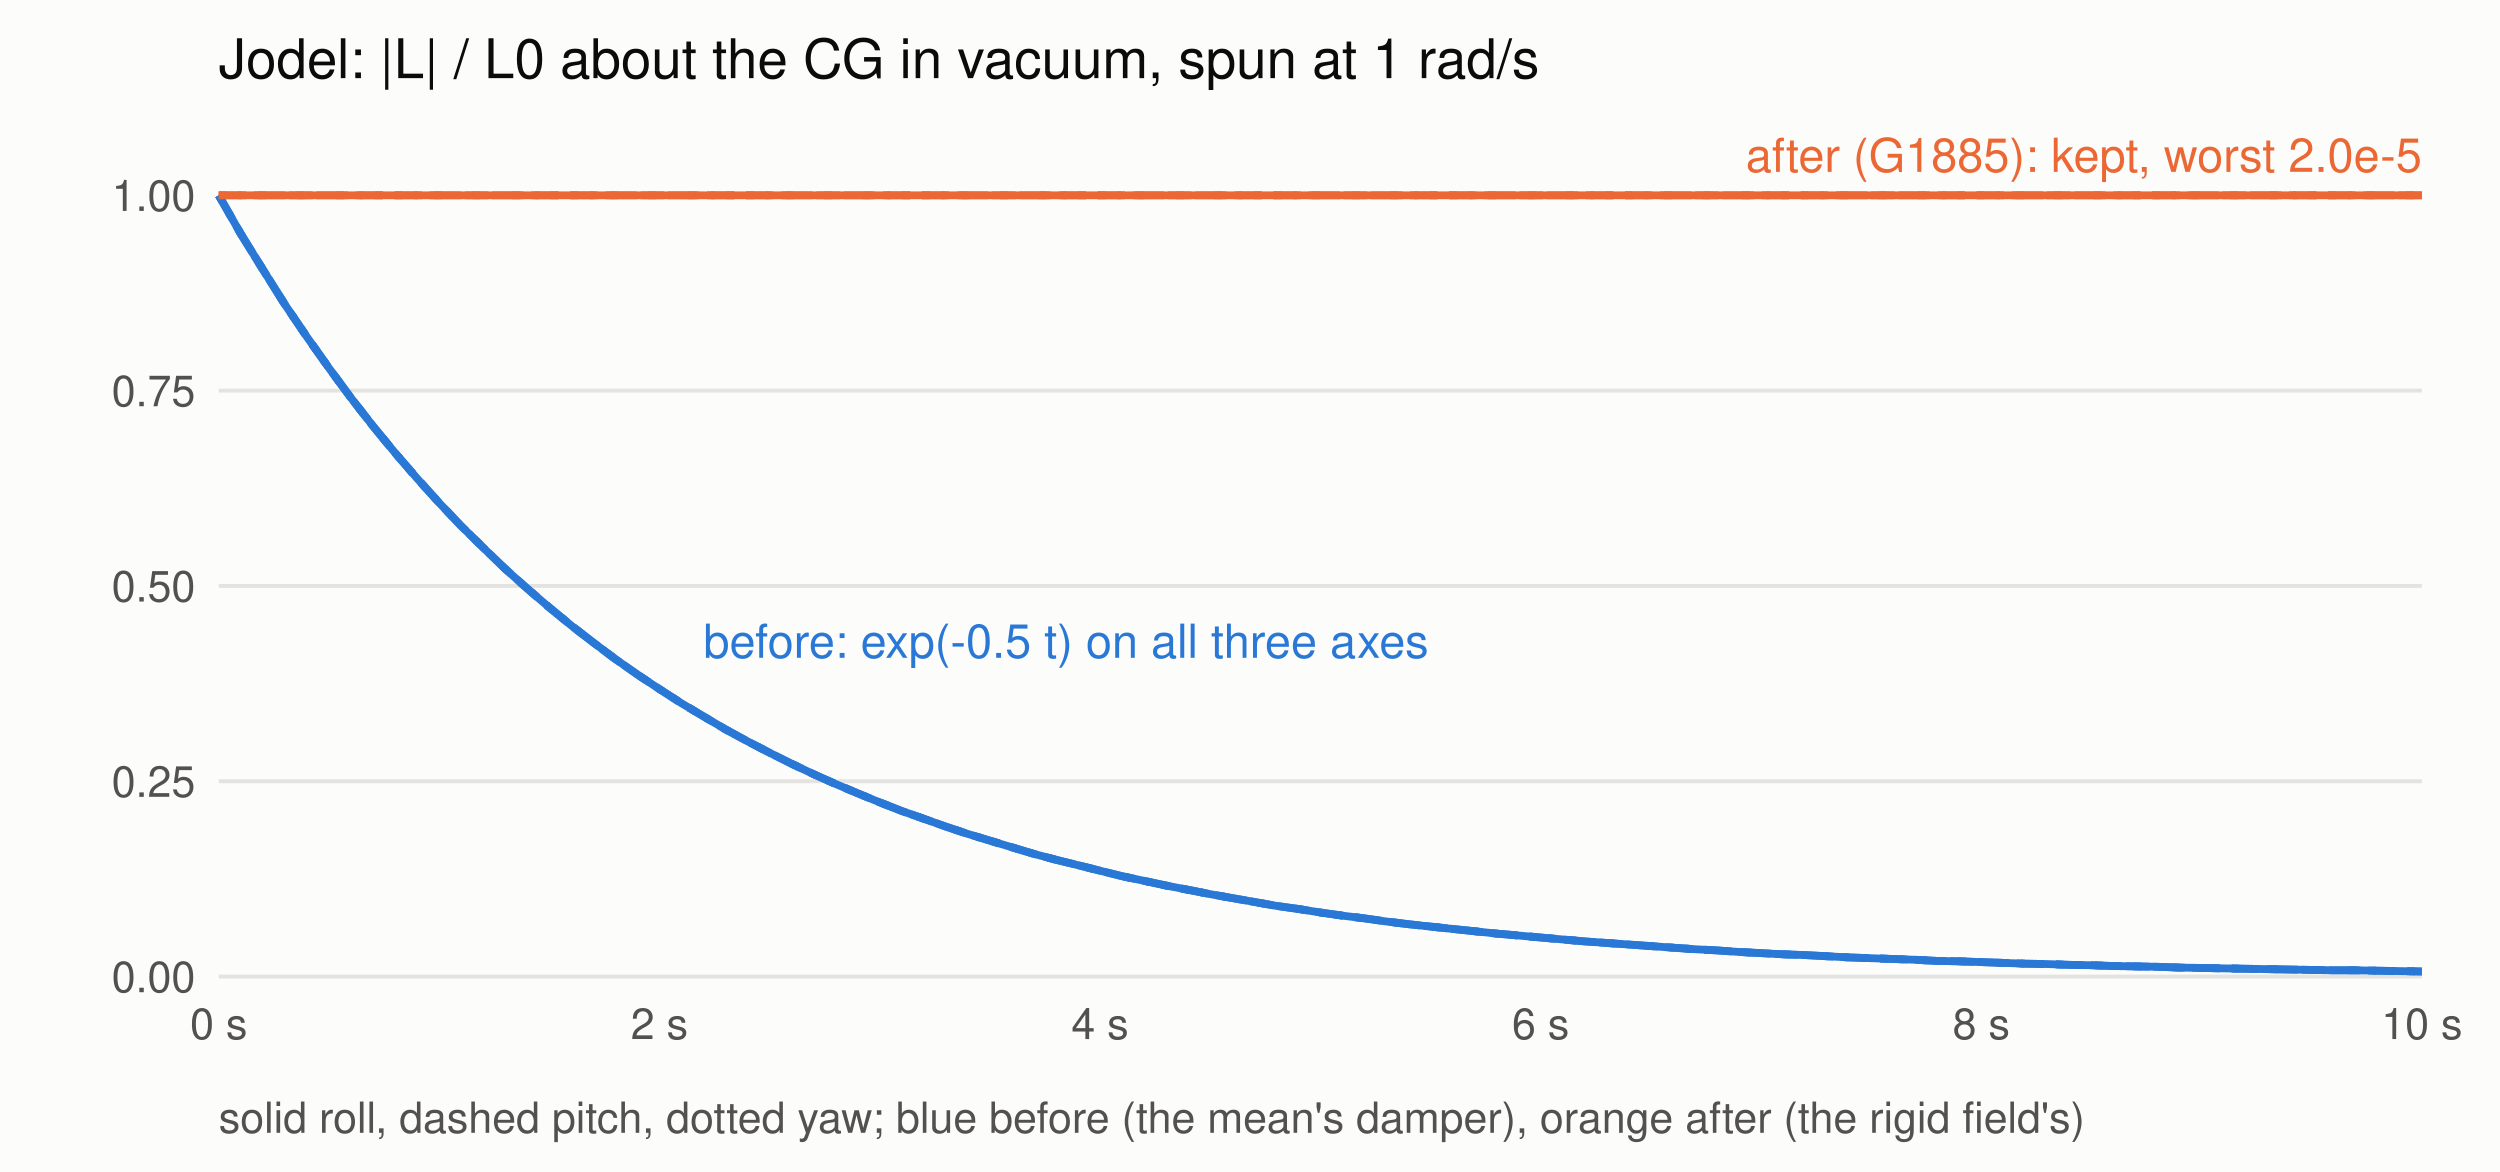
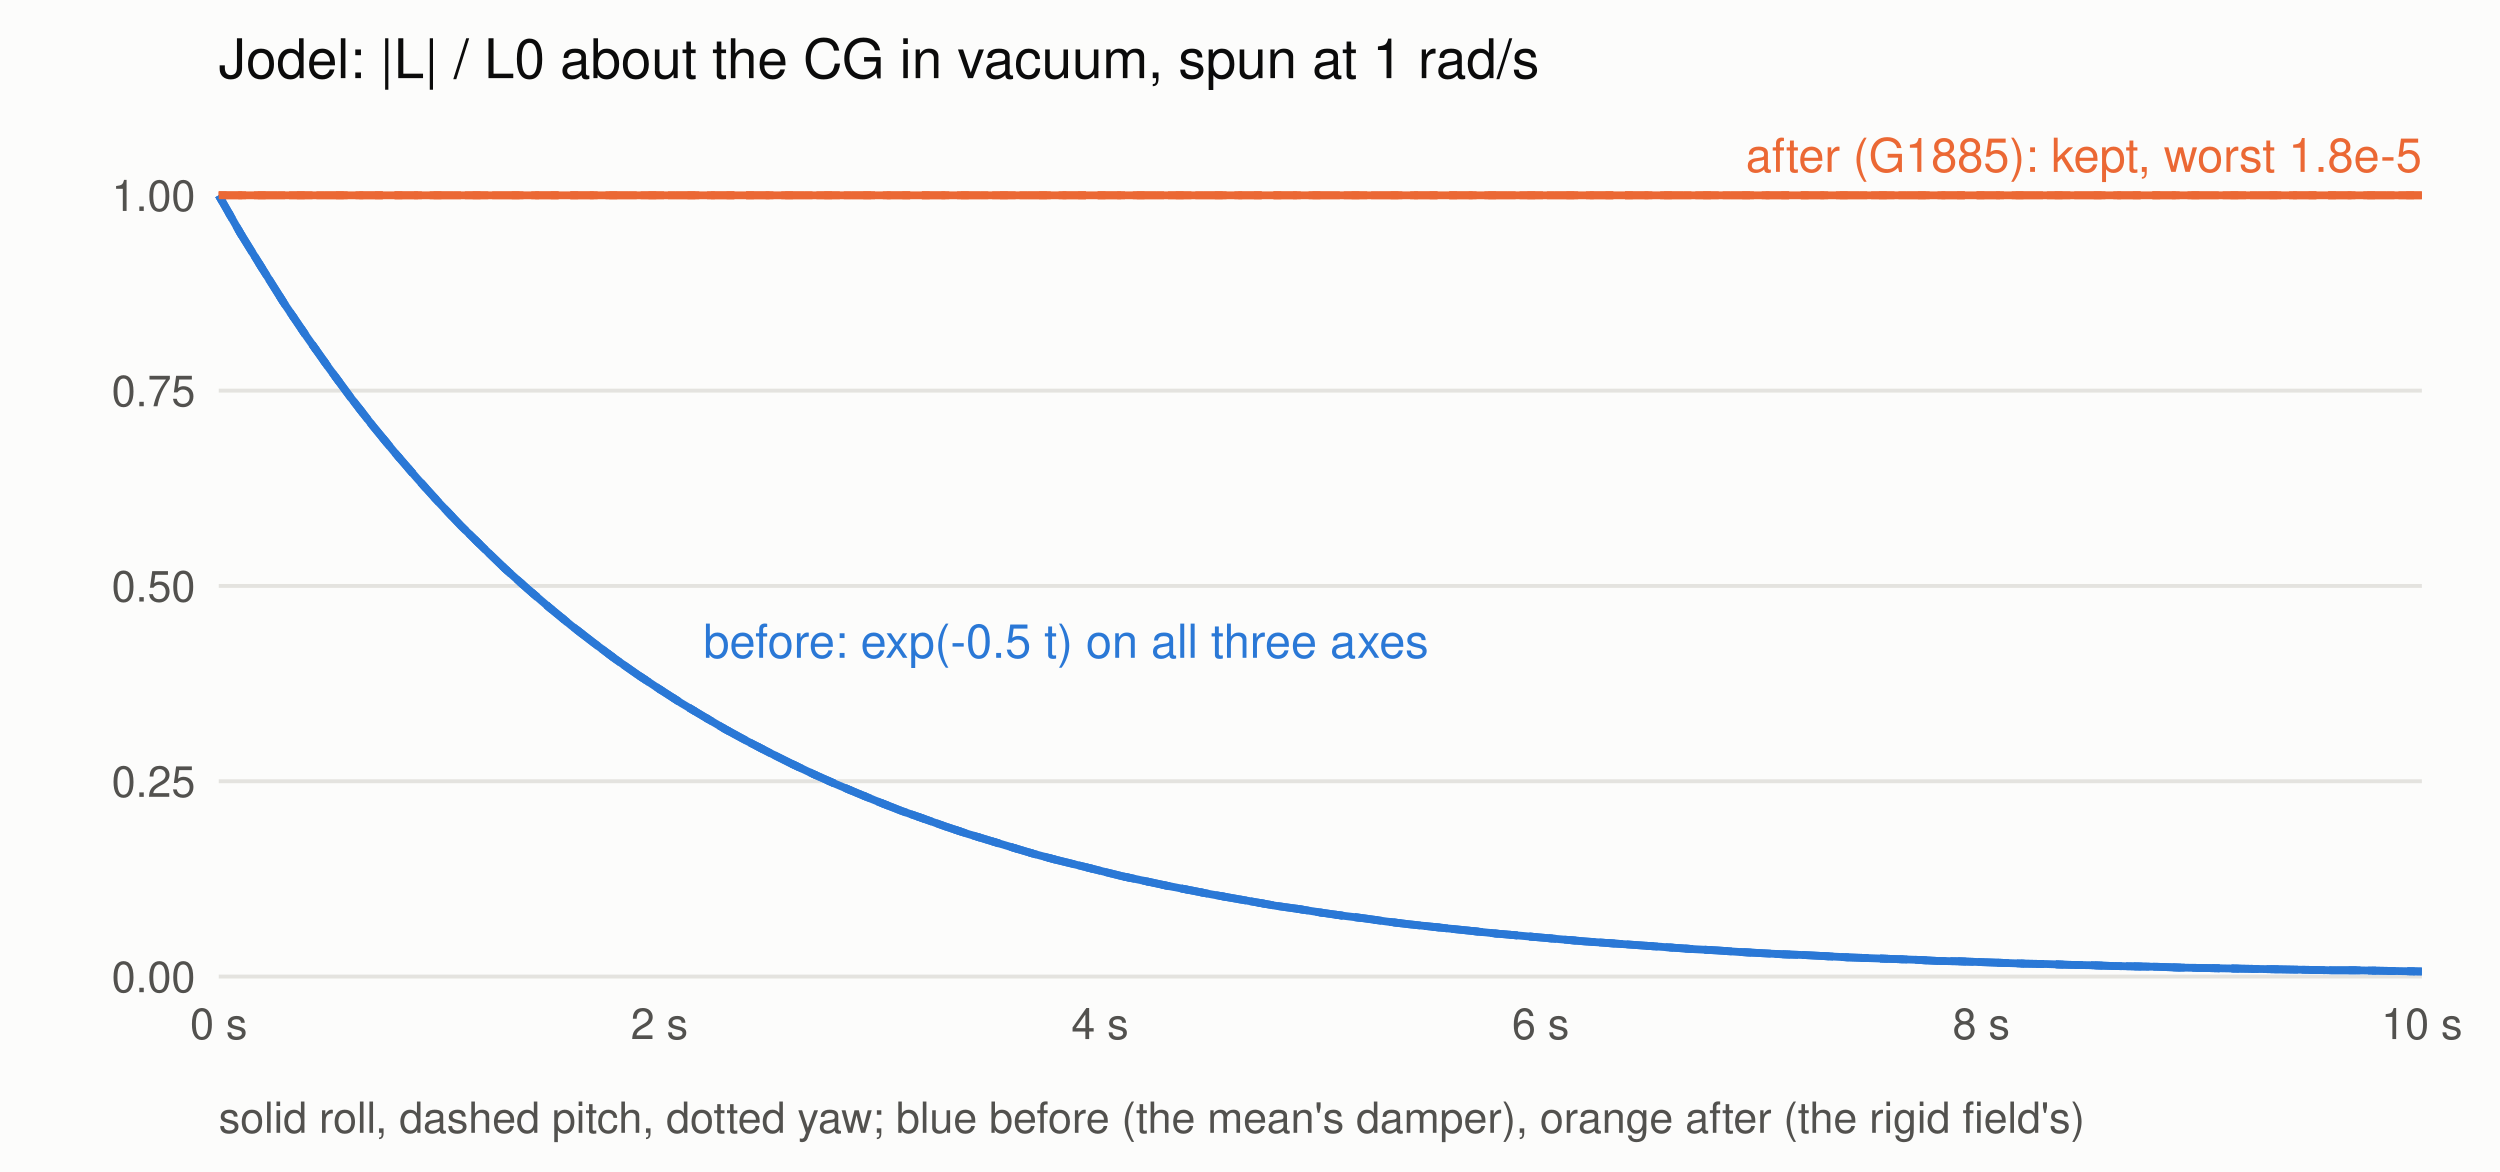
<svg xmlns="http://www.w3.org/2000/svg" width="640" height="300" viewBox="0 0 640 300" font-family="Helvetica, Arial, sans-serif">
  <rect width="640" height="300" fill="#fcfcfb" />
  <text x="56" y="20" font-size="14" fill="#0b0b0b">Jodel: |L| / L0 about the CG in vacuum, spun at 1 rad/s</text>
  <line x1="56" x2="620" y1="250" y2="250" stroke="#e4e3df" />
  <text x="50" y="254" font-size="11" text-anchor="end" fill="#52514e">0.00</text>
  <line x1="56" x2="620" y1="200" y2="200" stroke="#e4e3df" />
  <text x="50" y="204" font-size="11" text-anchor="end" fill="#52514e">0.25</text>
  <line x1="56" x2="620" y1="150" y2="150" stroke="#e4e3df" />
  <text x="50" y="154" font-size="11" text-anchor="end" fill="#52514e">0.50</text>
  <line x1="56" x2="620" y1="100" y2="100" stroke="#e4e3df" />
  <text x="50" y="104" font-size="11" text-anchor="end" fill="#52514e">0.75</text>
  <line x1="56" x2="620" y1="50" y2="50" stroke="#e4e3df" />
  <text x="50" y="54" font-size="11" text-anchor="end" fill="#52514e">1.00</text>
  <text x="56" y="266" font-size="11" text-anchor="middle" fill="#52514e">0 s</text>
  <text x="168.8" y="266" font-size="11" text-anchor="middle" fill="#52514e">2 s</text>
  <text x="281.6" y="266" font-size="11" text-anchor="middle" fill="#52514e">4 s</text>
  <text x="394.4" y="266" font-size="11" text-anchor="middle" fill="#52514e">6 s</text>
  <text x="507.2" y="266" font-size="11" text-anchor="middle" fill="#52514e">8 s</text>
  <text x="620" y="266" font-size="11" text-anchor="middle" fill="#52514e">10 s</text>
  <polyline fill="none" stroke="#2a78d6" stroke-width="2" points="56.0,50.0 61.6,59.8 67.3,69.0 72.9,77.9 78.6,86.3 84.2,94.2 89.8,101.8 95.5,109.1 101.1,115.9 106.8,122.5 112.4,128.7 118.0,134.6 123.7,140.2 129.3,145.6 135.0,150.7 140.6,155.5 146.2,160.1 151.9,164.5 157.5,168.7 163.2,172.7 168.8,176.4 174.4,180.0 180.1,183.4 185.7,186.7 191.4,189.8 197.0,192.7 202.6,195.5 208.3,198.2 213.9,200.7 219.6,203.1 225.2,205.4 230.8,207.6 236.5,209.6 242.1,211.6 247.8,213.5 253.4,215.2 259.0,216.9 264.7,218.6 270.3,220.1 276.0,221.5 281.6,222.9 287.2,224.3 292.9,225.5 298.5,226.7 304.2,227.8 309.8,228.9 315.4,229.9 321.1,230.9 326.7,231.9 332.4,232.7 338.0,233.6 343.6,234.4 349.3,235.1 354.9,235.9 360.6,236.6 366.2,237.2 371.8,237.8 377.5,238.4 383.1,239.0 388.8,239.5 394.4,240.0 400.0,240.5 405.7,241.0 411.3,241.4 417.0,241.8 422.6,242.2 428.2,242.6 433.9,243.0 439.5,243.3 445.2,243.7 450.8,244.0 456.4,244.3 462.1,244.5 467.7,244.8 473.4,245.1 479.0,245.3 484.6,245.5 490.3,245.7 495.9,246.0 501.6,246.1 507.2,246.3 512.8,246.5 518.5,246.7 524.1,246.8 529.8,247.0 535.4,247.1 541.0,247.3 546.7,247.4 552.3,247.5 558.0,247.7 563.6,247.8 569.2,247.9 574.9,248.0 580.5,248.1 586.2,248.2 591.8,248.3 597.4,248.4 603.1,248.4 608.7,248.5 614.4,248.6 620.0,248.7" />
  <polyline fill="none" stroke="#eb6834" stroke-width="2" points="56.0,50.0 61.6,50.0 67.3,50.0 72.9,50.0 78.6,50.0 84.2,50.0 89.8,50.0 95.5,50.0 101.1,50.0 106.8,50.0 112.4,50.0 118.0,50.0 123.7,50.0 129.3,50.0 135.0,50.0 140.6,50.0 146.2,50.0 151.9,50.0 157.5,50.0 163.2,50.0 168.8,50.0 174.4,50.0 180.1,50.0 185.7,50.0 191.4,50.0 197.0,50.0 202.6,50.0 208.3,50.0 213.9,50.0 219.6,50.0 225.2,50.0 230.8,50.0 236.5,50.0 242.1,50.0 247.8,50.0 253.4,50.0 259.0,50.0 264.7,50.0 270.3,50.0 276.0,50.0 281.6,50.0 287.2,50.0 292.9,50.0 298.5,50.0 304.2,50.0 309.8,50.0 315.4,50.0 321.1,50.0 326.7,50.0 332.4,50.0 338.0,50.0 343.6,50.0 349.3,50.0 354.9,50.0 360.6,50.0 366.2,50.0 371.8,50.0 377.5,50.0 383.1,50.0 388.8,50.0 394.4,50.0 400.0,50.0 405.7,50.0 411.3,50.0 417.0,50.0 422.6,50.0 428.2,50.0 433.9,50.0 439.5,50.0 445.2,50.0 450.8,50.0 456.4,50.0 462.1,50.0 467.7,50.0 473.4,50.0 479.0,50.0 484.6,50.0 490.3,50.0 495.9,50.0 501.6,50.0 507.2,50.0 512.8,50.0 518.5,50.0 524.1,50.0 529.8,50.0 535.4,50.0 541.0,50.0 546.7,50.0 552.3,50.0 558.0,50.0 563.6,50.0 569.2,50.0 574.9,50.0 580.5,50.0 586.2,50.0 591.8,50.0 597.4,50.0 603.1,50.0 608.7,50.0 614.4,50.0 620.0,50.0" />
  <polyline fill="none" stroke="#2a78d6" stroke-width="2" stroke-dasharray="6 3" points="56.0,50.0 61.6,59.8 67.3,69.0 72.9,77.9 78.6,86.3 84.2,94.2 89.8,101.8 95.5,109.1 101.1,115.9 106.8,122.5 112.4,128.7 118.0,134.6 123.7,140.2 129.3,145.6 135.0,150.7 140.6,155.5 146.2,160.1 151.9,164.5 157.5,168.7 163.2,172.7 168.8,176.4 174.4,180.0 180.1,183.4 185.7,186.7 191.4,189.8 197.0,192.7 202.6,195.5 208.3,198.2 213.9,200.7 219.6,203.1 225.2,205.4 230.8,207.6 236.5,209.6 242.1,211.6 247.8,213.5 253.4,215.2 259.0,216.9 264.7,218.6 270.3,220.1 276.0,221.5 281.6,222.9 287.2,224.3 292.9,225.5 298.5,226.7 304.2,227.8 309.8,228.9 315.4,229.9 321.1,230.9 326.7,231.9 332.4,232.7 338.0,233.6 343.6,234.4 349.3,235.1 354.9,235.9 360.6,236.6 366.2,237.2 371.8,237.8 377.5,238.4 383.1,239.0 388.8,239.5 394.4,240.0 400.0,240.5 405.7,241.0 411.3,241.4 417.0,241.8 422.6,242.2 428.2,242.6 433.9,243.0 439.5,243.3 445.2,243.7 450.8,244.0 456.4,244.3 462.1,244.5 467.7,244.8 473.4,245.1 479.0,245.3 484.6,245.5 490.3,245.7 495.9,246.0 501.6,246.1 507.2,246.3 512.8,246.5 518.5,246.7 524.1,246.8 529.8,247.0 535.4,247.1 541.0,247.3 546.7,247.4 552.3,247.5 558.0,247.7 563.6,247.8 569.2,247.9 574.9,248.0 580.5,248.1 586.2,248.2 591.8,248.3 597.4,248.4 603.1,248.4 608.7,248.5 614.4,248.6 620.0,248.7" />
  <polyline fill="none" stroke="#eb6834" stroke-width="2" stroke-dasharray="6 3" points="56.0,50.0 61.6,50.0 67.3,50.0 72.9,50.0 78.6,50.0 84.2,50.0 89.8,50.0 95.5,50.0 101.1,50.0 106.8,50.0 112.4,50.0 118.0,50.0 123.7,50.0 129.3,50.0 135.0,50.0 140.6,50.0 146.2,50.0 151.9,50.0 157.5,50.0 163.2,50.0 168.8,50.0 174.4,50.0 180.1,50.0 185.7,50.0 191.4,50.0 197.0,50.0 202.6,50.0 208.3,50.0 213.9,50.0 219.6,50.0 225.2,50.0 230.8,50.0 236.5,50.0 242.1,50.0 247.8,50.0 253.4,50.0 259.0,50.0 264.7,50.0 270.3,50.0 276.0,50.0 281.6,50.0 287.2,50.0 292.9,50.0 298.5,50.0 304.2,50.0 309.8,50.0 315.4,50.0 321.1,50.0 326.7,50.0 332.4,50.0 338.0,50.0 343.6,50.0 349.3,50.0 354.9,50.0 360.6,50.0 366.2,50.0 371.8,50.0 377.5,50.0 383.1,50.0 388.8,50.0 394.4,50.0 400.0,50.0 405.7,50.0 411.3,50.0 417.0,50.0 422.6,50.0 428.2,50.0 433.9,50.0 439.5,50.0 445.2,50.0 450.8,50.0 456.4,50.0 462.1,50.0 467.7,50.0 473.4,50.0 479.0,50.0 484.6,50.0 490.3,50.0 495.9,50.0 501.6,50.0 507.2,50.0 512.8,50.0 518.5,50.0 524.1,50.0 529.8,50.0 535.4,50.0 541.0,50.0 546.7,50.0 552.3,50.0 558.0,50.0 563.6,50.0 569.2,50.0 574.9,50.0 580.5,50.0 586.2,50.0 591.8,50.0 597.4,50.0 603.1,50.0 608.7,50.0 614.4,50.0 620.0,50.0" />
  <polyline fill="none" stroke="#2a78d6" stroke-width="2" stroke-dasharray="2 3" points="56.0,50.0 61.6,59.8 67.3,69.0 72.9,77.9 78.6,86.3 84.2,94.2 89.8,101.8 95.5,109.1 101.1,115.9 106.8,122.5 112.4,128.7 118.0,134.6 123.7,140.2 129.3,145.6 135.0,150.7 140.6,155.5 146.2,160.1 151.9,164.5 157.5,168.7 163.2,172.7 168.8,176.4 174.4,180.0 180.1,183.4 185.7,186.7 191.4,189.8 197.0,192.7 202.6,195.5 208.3,198.2 213.9,200.7 219.6,203.1 225.2,205.4 230.8,207.6 236.5,209.6 242.1,211.6 247.8,213.5 253.4,215.2 259.0,216.9 264.7,218.6 270.3,220.1 276.0,221.5 281.6,222.9 287.2,224.3 292.9,225.5 298.5,226.7 304.2,227.8 309.8,228.9 315.4,229.9 321.1,230.9 326.7,231.9 332.4,232.7 338.0,233.6 343.6,234.4 349.3,235.1 354.9,235.9 360.6,236.6 366.2,237.2 371.8,237.8 377.5,238.4 383.1,239.0 388.8,239.5 394.4,240.0 400.0,240.5 405.7,241.0 411.3,241.4 417.0,241.8 422.6,242.2 428.2,242.6 433.9,243.0 439.5,243.3 445.2,243.7 450.8,244.0 456.4,244.3 462.1,244.5 467.7,244.8 473.4,245.1 479.0,245.3 484.6,245.5 490.3,245.7 495.9,246.0 501.6,246.1 507.2,246.3 512.8,246.5 518.5,246.7 524.1,246.8 529.8,247.0 535.4,247.1 541.0,247.3 546.7,247.4 552.3,247.5 558.0,247.7 563.6,247.8 569.2,247.9 574.9,248.0 580.5,248.1 586.2,248.2 591.8,248.3 597.4,248.4 603.1,248.4 608.7,248.5 614.4,248.6 620.0,248.7" />
  <polyline fill="none" stroke="#eb6834" stroke-width="2" stroke-dasharray="2 3" points="56.0,50.0 61.6,50.0 67.3,50.0 72.9,50.0 78.6,50.0 84.2,50.0 89.8,50.0 95.5,50.0 101.1,50.0 106.8,50.0 112.4,50.0 118.0,50.0 123.7,50.0 129.3,50.0 135.0,50.0 140.6,50.0 146.2,50.0 151.9,50.0 157.5,50.0 163.2,50.0 168.8,50.0 174.4,50.0 180.1,50.0 185.7,50.0 191.4,50.0 197.0,50.0 202.6,50.0 208.3,50.0 213.9,50.0 219.6,50.0 225.2,50.0 230.8,50.0 236.5,50.0 242.1,50.0 247.8,50.0 253.4,50.0 259.0,50.0 264.7,50.0 270.3,50.0 276.0,50.0 281.6,50.0 287.2,50.0 292.9,50.0 298.5,50.0 304.2,50.0 309.8,50.0 315.4,50.0 321.1,50.0 326.7,50.0 332.4,50.0 338.0,50.0 343.6,50.0 349.3,50.0 354.9,50.0 360.6,50.0 366.2,50.0 371.8,50.0 377.5,50.0 383.1,50.0 388.8,50.0 394.4,50.0 400.0,50.0 405.7,50.0 411.3,50.0 417.0,50.0 422.6,50.0 428.2,50.0 433.9,50.0 439.5,50.0 445.2,50.0 450.8,50.0 456.4,50.0 462.1,50.0 467.7,50.0 473.4,50.0 479.0,50.0 484.6,50.0 490.3,50.0 495.9,50.0 501.6,50.0 507.2,50.0 512.8,50.0 518.5,50.0 524.1,50.0 529.8,50.0 535.4,50.0 541.0,50.0 546.7,50.0 552.3,50.0 558.0,50.0 563.6,50.0 569.2,50.0 574.9,50.0 580.5,50.0 586.2,50.0 591.8,50.0 597.4,50.0 603.1,50.0 608.7,50.0 614.4,50.0 620.0,50.0" />
-   <text x="620" y="44.001" font-size="12" text-anchor="end" fill="#eb6834">after (G1885): kept, worst 2.0e-5</text>
+   <text x="620" y="44.001" font-size="12" text-anchor="end" fill="#eb6834">after (G1885): kept, worst 1.8e-5</text>
  <text x="180.08" y="168.4" font-size="12" fill="#2a78d6">before: exp(-0.5 t) on all three axes</text>
  <text x="56" y="290" font-size="11" fill="#52514e">solid roll, dashed pitch, dotted yaw; blue before (the mean's damper), orange after (the rigid field's)</text>
</svg>
